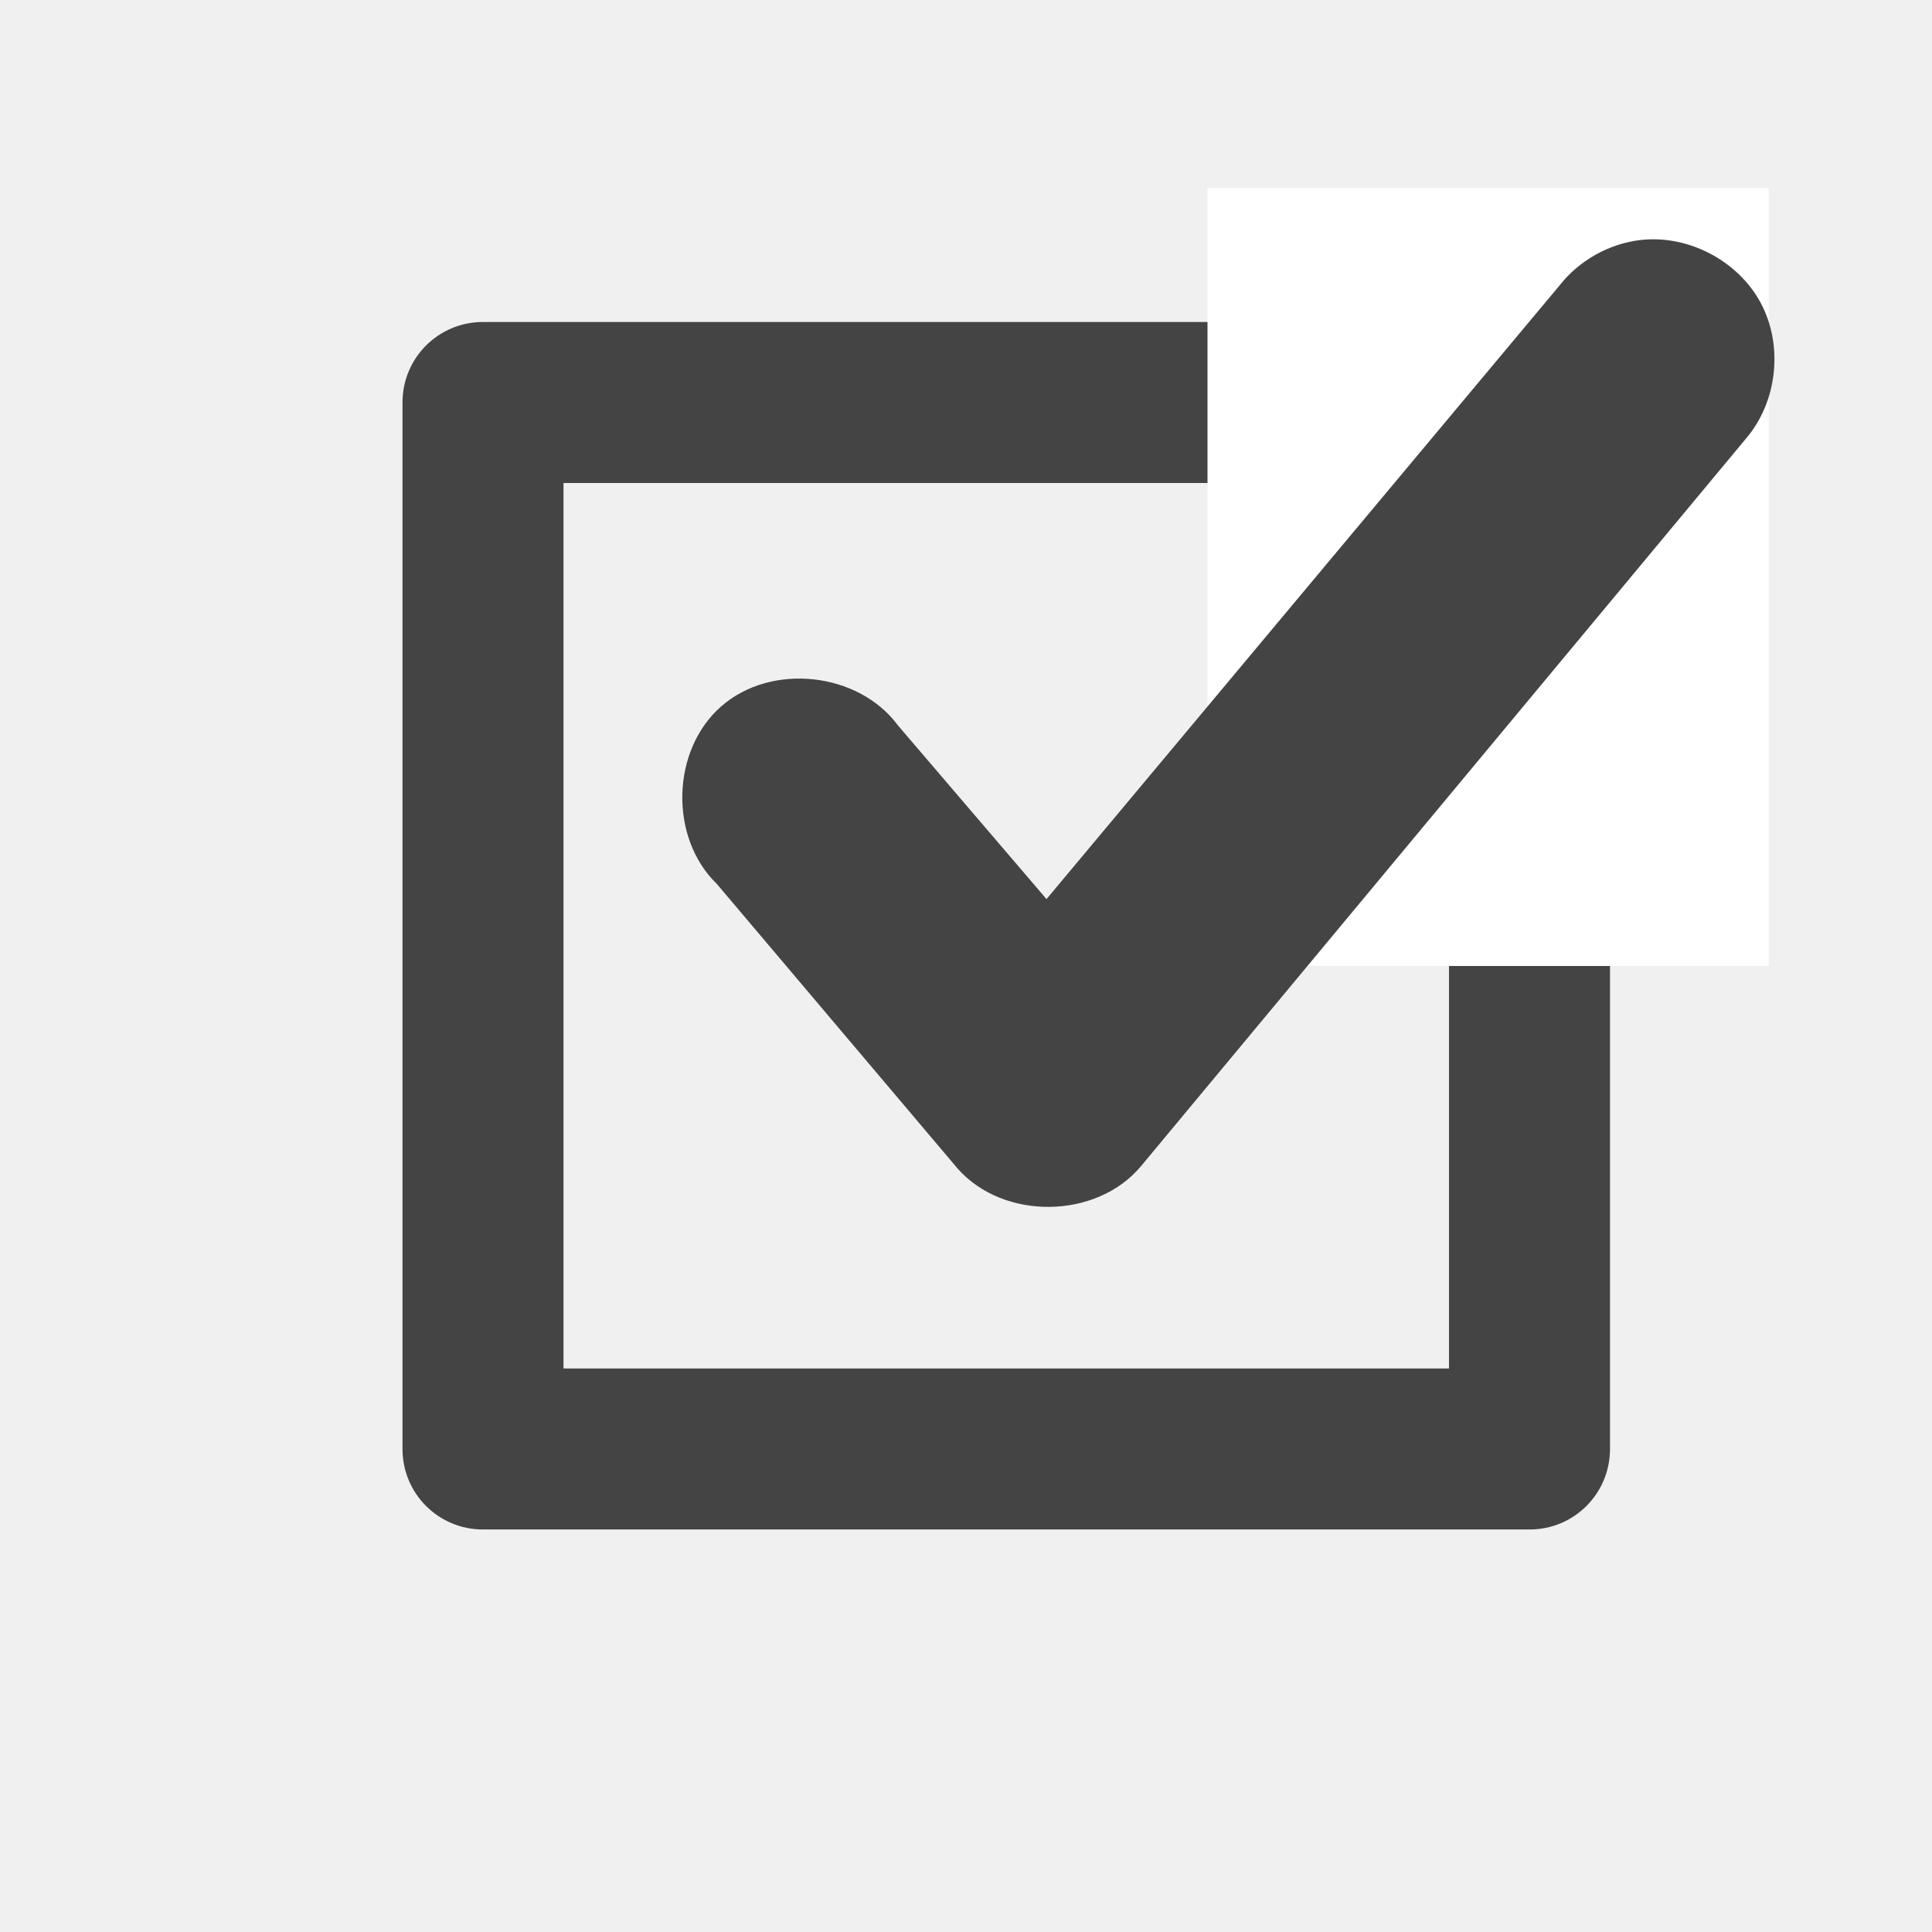
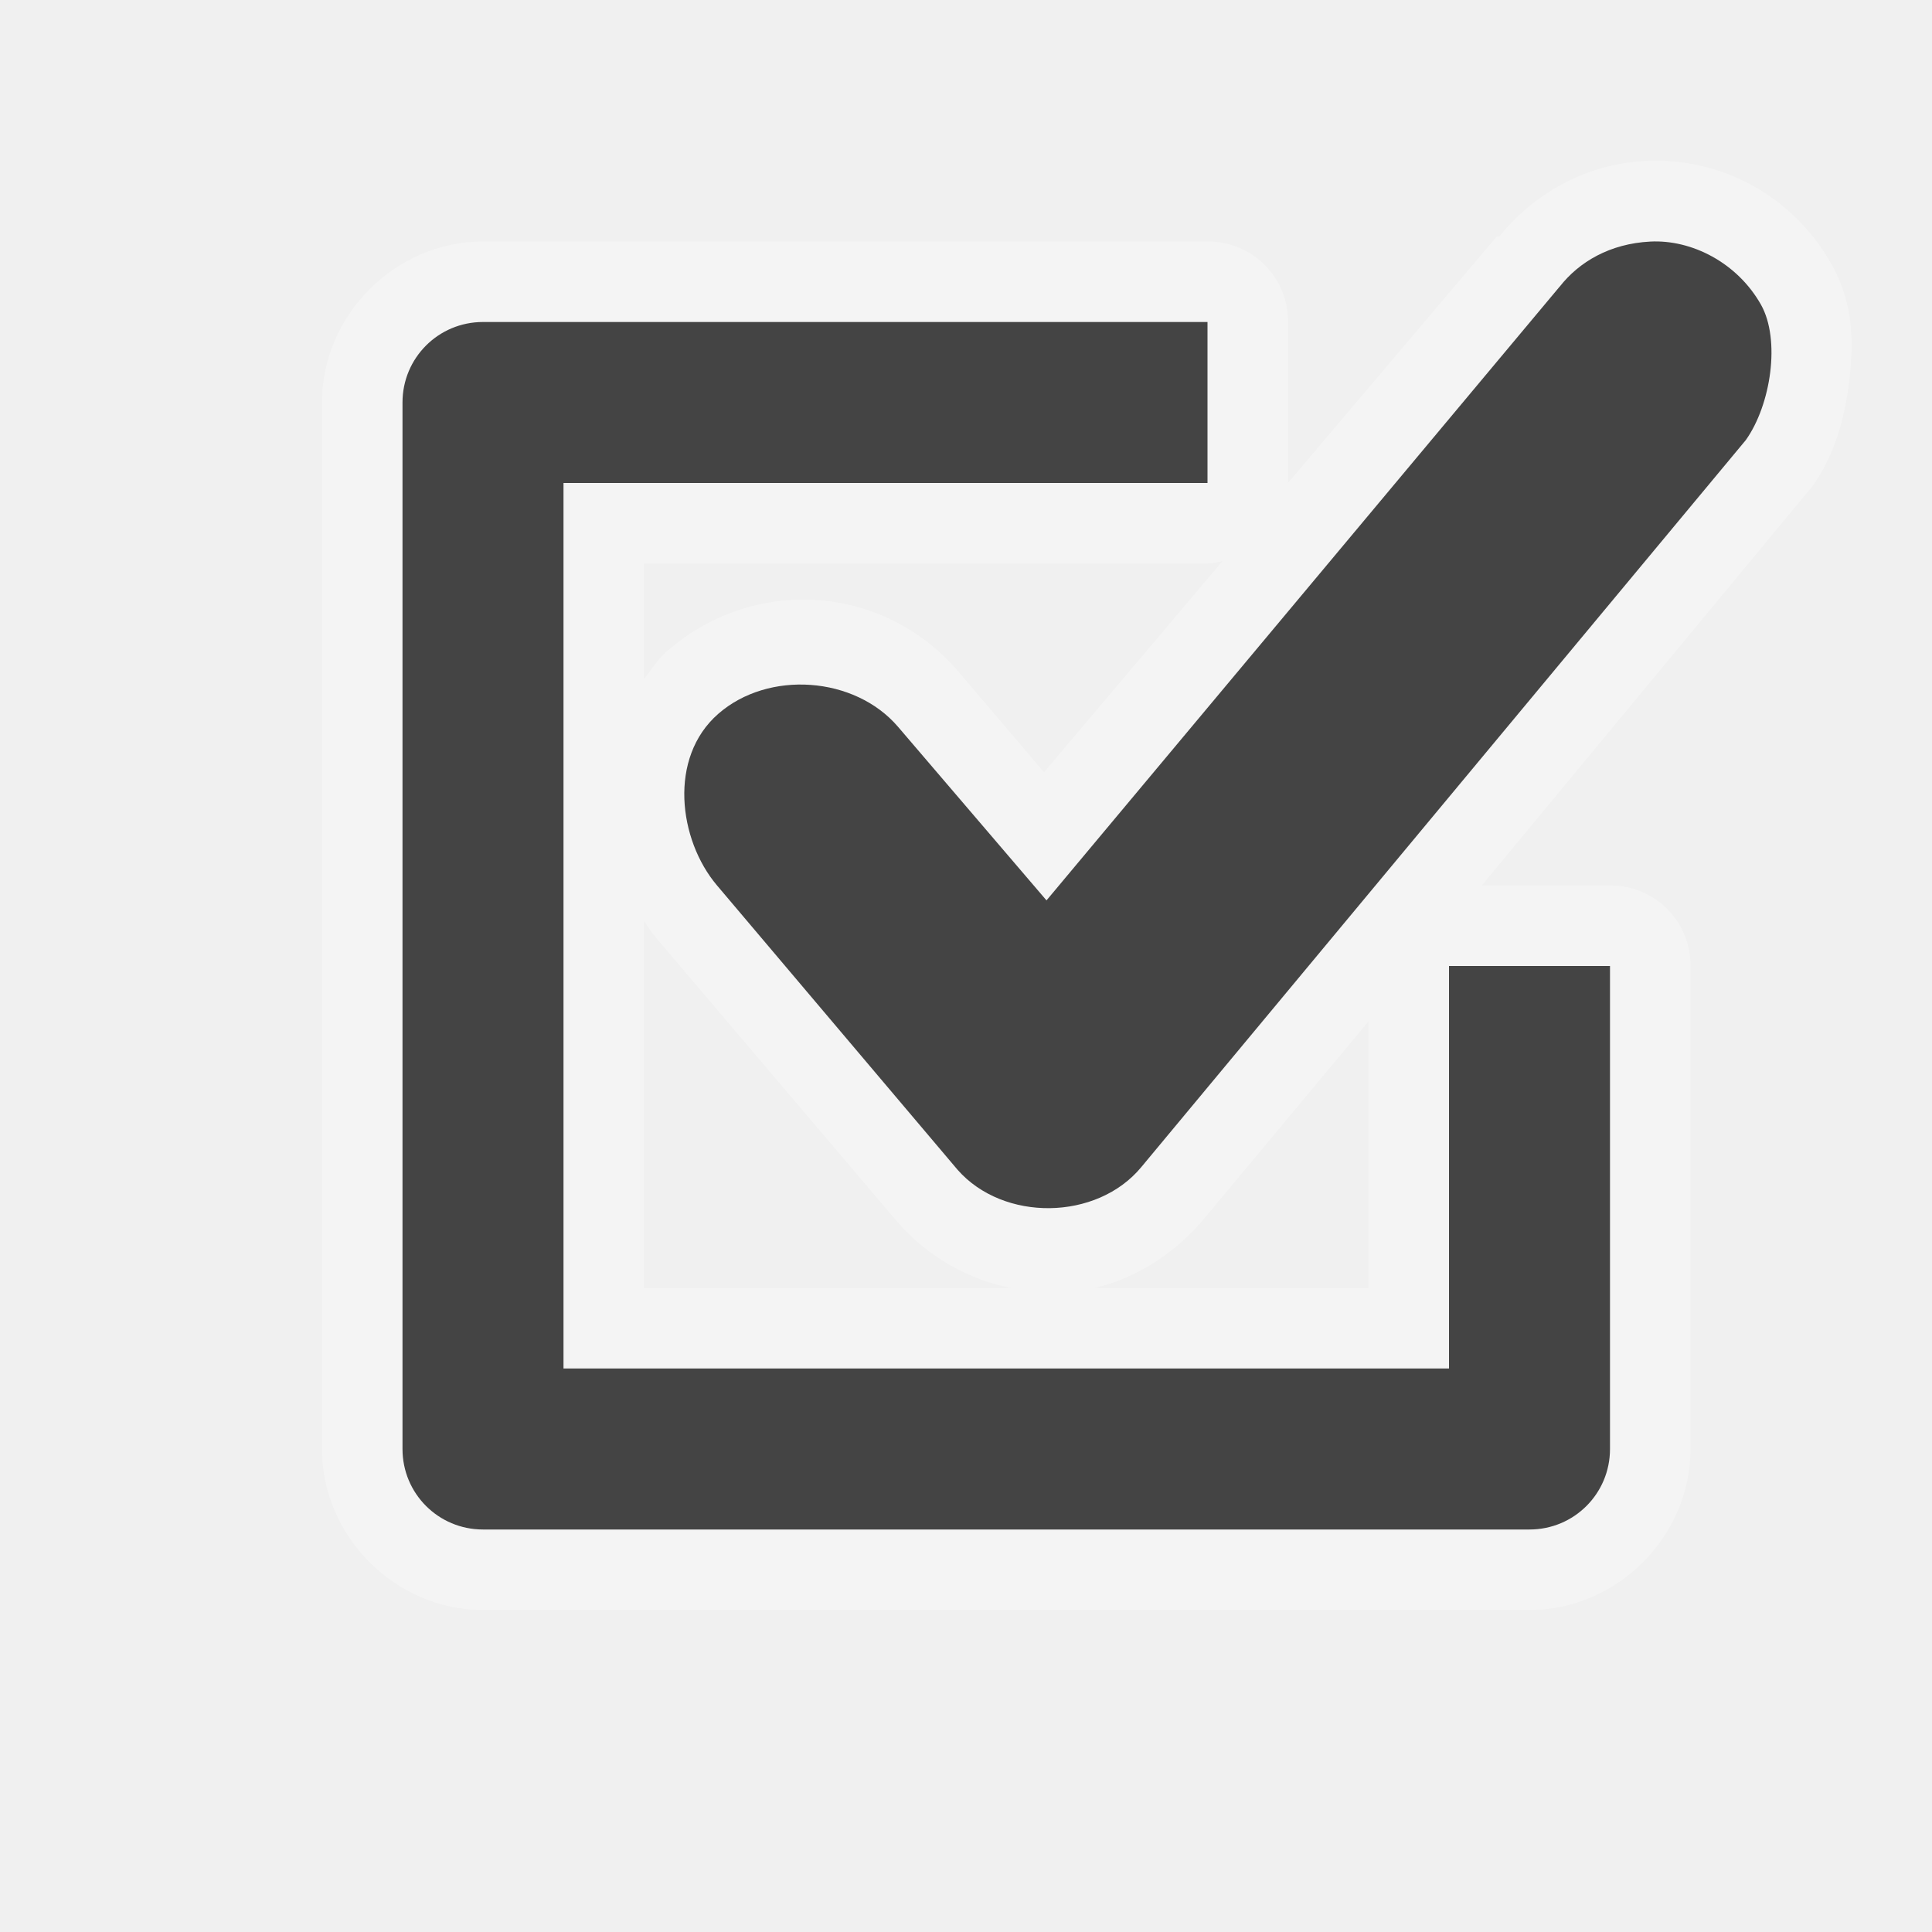
<svg xmlns="http://www.w3.org/2000/svg" width="24" height="24" id="svg4460" version="1.1">
  <defs id="defs4462" />
  <g id="layer1" transform="translate(0,-1028.362)">
-     <path style="color:#000000;fill:#444444;fill-opacity:1;stroke:none;stroke-width:2;marker:none;visibility:visible;display:inline;overflow:visible;enable-background:accumulate" d="m 6,1032.362 c -0.554,0 -1,0.446 -1,1 l 0,13 c 0,0.554 0.446,1 1,1 l 13,0 c 0.554,0 1,-0.446 1,-1 l 0,-13 c 0,-0.554 -0.446,-1 -1,-1 z m 1,2 11,0 0,11 -11,0 z" id="rect11284" />
-     <rect style="fill:#ffffff;fill-opacity:1;stroke:none" id="rect3010" width="6.972" height="9.663" x="15" y="1030.699" ry="0" />
-     <path id="path3792" d="m 36,1032.362 c -0.554,0 -1,0.446 -1,1 l 0,14 c 0,0.554 0.446,1 1,1 l 14,0 c 0.554,0 1,-0.446 1,-1 l 0,-14 c 0,-0.554 -0.446,-1 -1,-1 z m 1,2 12,0 0,12 -12,0 z" style="color:#000000;fill:#444444;fill-opacity:1;stroke:none;stroke-width:2;marker:none;visibility:visible;display:inline;overflow:visible;enable-background:accumulate" />
-     <rect ry="0" y="1030.699" x="44" height="9.663" width="7.972" id="rect3794" style="fill:#ffffff;fill-opacity:1;stroke:none" />
-     <path id="path3796" d="m 40,1038.362 3,3.5 7.5,-9" style="fill:none;stroke:#444444;stroke-width:3;stroke-linecap:round;stroke-linejoin:round;stroke-miterlimit:4;stroke-opacity:1;stroke-dasharray:none" />
-     <path id="path3804" d="m -43,1032.362 c -0.554,0 -1,0.446 -1,1 l 0,14 c 0,0.554 0.446,1 1,1 l 14,0 c 0.554,0 1,-0.446 1,-1 l 0,-14 c 0,-0.554 -0.446,-1 -1,-1 z m 1,2 12,0 0,12 -12,0 z" style="color:#000000;fill:#444444;fill-opacity:1;stroke:none;stroke-width:2;marker:none;visibility:visible;display:inline;overflow:visible;enable-background:accumulate" />
-     <rect ry="0" y="1030.699" x="-35" height="9.663" width="7.972" id="rect3806" style="fill:#ffffff;fill-opacity:1;stroke:none" />
-     <path d="m -29,1032.362 -7,7 -3,-3 -2,2 5,5 9,-9 z" style="font-size:medium;font-style:normal;font-variant:normal;font-weight:normal;font-stretch:normal;text-indent:0;text-align:start;text-decoration:none;line-height:normal;letter-spacing:normal;word-spacing:normal;text-transform:none;direction:ltr;block-progression:tb;writing-mode:lr-tb;text-anchor:start;baseline-shift:baseline;color:#000000;fill:#444444;fill-opacity:1;stroke:none;stroke-width:3;marker:none;visibility:visible;display:inline;overflow:visible;enable-background:accumulate;font-family:Sans;-inkscape-font-specification:Sans" id="path3808" />
-     <path id="path3812" d="m -21,1032.362 c -0.554,0 -1,0.446 -1,1 l 0,13 c 0,0.554 0.446,1 1,1 l 13,0 c 0.554,0 1,-0.446 1,-1 l 0,-13 c 0,-0.554 -0.446,-1 -1,-1 z m 1,2 11,0 0,11 -11,0 z" style="color:#000000;fill:#444444;fill-opacity:1;stroke:none;stroke-width:2;marker:none;visibility:visible;display:inline;overflow:visible;enable-background:accumulate" />
-     <rect ry="0" y="1030.699" x="-13" height="9.663" width="7.972" id="rect3814" style="fill:#ffffff;fill-opacity:1;stroke:none" />
-     <path d="m -7,1032.362 -7,7 -3,-3 -2,2 5,5 9,-9 z" style="font-size:medium;font-style:normal;font-variant:normal;font-weight:normal;font-stretch:normal;text-indent:0;text-align:start;text-decoration:none;line-height:normal;letter-spacing:normal;word-spacing:normal;text-transform:none;direction:ltr;block-progression:tb;writing-mode:lr-tb;text-anchor:start;baseline-shift:baseline;color:#000000;fill:#444444;fill-opacity:1;stroke:none;stroke-width:3;marker:none;visibility:visible;display:inline;overflow:visible;enable-background:accumulate;font-family:Sans;-inkscape-font-specification:Sans" id="path3816" />
-     <path id="path3834" d="m 6,1004.362 c -0.554,0 -1,0.446 -1,1 l 0,13 c 0,0.554 0.446,1 1,1 l 13,0 c 0.554,0 1,-0.446 1,-1 l 0,-13 c 0,-0.554 -0.446,-1 -1,-1 z m 1,2 11,0 0,11 -11,0 z" style="color:#000000;fill:#444444;fill-opacity:1;stroke:none;stroke-width:2;marker:none;visibility:visible;display:inline;overflow:visible;enable-background:accumulate" />
-     <rect ry="0" y="1002.699" x="15" height="9.663" width="6.972" id="rect3836" style="fill:#ffffff;fill-opacity:1;stroke:none" />
-     <path d="m 20,1004.362 -7,7 -3,-3 -2,2 5,5 9,-9 z" style="font-size:medium;font-style:normal;font-variant:normal;font-weight:normal;font-stretch:normal;text-indent:0;text-align:start;text-decoration:none;line-height:normal;letter-spacing:normal;word-spacing:normal;text-transform:none;direction:ltr;block-progression:tb;writing-mode:lr-tb;text-anchor:start;baseline-shift:baseline;color:#000000;fill:#444444;fill-opacity:1;stroke:none;stroke-width:3;marker:none;visibility:visible;display:inline;overflow:visible;enable-background:accumulate;font-family:Sans;-inkscape-font-specification:Sans" id="path3838" />
-     <path id="path3840" d="m 6,1077.579 c -0.554,0 -1,0.446 -1,1 l 0,13 c 0,0.554 0.446,1 1,1 l 13,0 c 0.554,0 1,-0.446 1,-1 l 0,-13 c 0,-0.554 -0.446,-1 -1,-1 z m 1,2 11,0 0,11 -11,0 z" style="color:#000000;fill:#444444;fill-opacity:1;stroke:none;stroke-width:2;marker:none;visibility:visible;display:inline;overflow:visible;enable-background:accumulate" />
-     <rect ry="0" y="1075.916" x="15" height="9.663" width="6.972" id="rect3842" style="fill:#ffffff;fill-opacity:1;stroke:none" />
-     <path d="m 19.5,1078.079 -6.5,6.5 -2.508,-2.508 C 10,1081.579 9.5,1082.079 9.523,1082.056 l -1.031,1.031 c -0.492,0.492 0.008,0.992 0.008,0.992 l 4.008,4.008 c 0.492,0.492 0.992,-0.01 0.992,-0.01 l 8.008,-8.008 c 0.492,-0.49 -0.023,-1.008 -0.023,-1.008 l -0.992,-0.992 c 0.008,0.01 -0.492,-0.49 -0.992,0.01 z" style="font-size:medium;font-style:normal;font-variant:normal;font-weight:normal;font-stretch:normal;text-indent:0;text-align:start;text-decoration:none;line-height:normal;letter-spacing:normal;word-spacing:normal;text-transform:none;direction:ltr;block-progression:tb;writing-mode:lr-tb;text-anchor:start;baseline-shift:baseline;color:#000000;fill:#444444;fill-opacity:1;stroke:none;stroke-width:3;marker:none;visibility:visible;display:inline;overflow:visible;enable-background:accumulate;font-family:Sans;-inkscape-font-specification:Sans" id="path3844" />
-     <path style="font-size:medium;font-style:normal;font-variant:normal;font-weight:normal;font-stretch:normal;text-indent:0;text-align:start;text-decoration:none;line-height:normal;letter-spacing:normal;word-spacing:normal;text-transform:none;direction:ltr;block-progression:tb;writing-mode:lr-tb;text-anchor:start;baseline-shift:baseline;color:#000000;fill:#444444;fill-opacity:1;stroke:none;stroke-width:3;marker:none;visibility:visible;display:inline;overflow:visible;enable-background:accumulate;font-family:Sans;-inkscape-font-specification:Sans" d="m 20.375,1031.344 c -0.39,0.047 -0.758,0.254 -1,0.562 l -6.375,7.625 -1.844,-2.156 c -0.491,-0.666 -1.573,-0.784 -2.196,-0.239 -0.623,0.545 -0.649,1.633 -0.054,2.208 l 2.989,3.533 c 0.57,0.649 1.729,0.634 2.281,-0.031 l 7.511,-9.033 c 0.391,-0.455 0.469,-1.153 0.188,-1.683 -0.282,-0.53 -0.905,-0.856 -1.5,-0.786 z" id="path3846" />
-     <path id="path3848" d="m 6,955.862 c -0.554,0 -1,0.446 -1,1 l 0,13 c 0,0.554 0.446,1 1,1 l 13,0 c 0.554,0 1,-0.446 1,-1 l 0,-13 c 0,-0.554 -0.446,-1 -1,-1 z m 1,2 11,0 0,11 -11,0 z" style="color:#000000;fill:#444444;fill-opacity:1;stroke:none;stroke-width:2;marker:none;visibility:visible;display:inline;overflow:visible;enable-background:accumulate" />
-     <rect ry="0" y="954.199" x="15" height="9.663" width="6.972" id="rect3850" style="fill:#ffffff;fill-opacity:1;stroke:none" />
-     <path id="path3852" d="m 10.031,961.862 3,3.5 7.5,-9" style="fill:none;stroke:#444444;stroke-width:3;stroke-linecap:round;stroke-linejoin:round;stroke-miterlimit:4;stroke-opacity:1;stroke-dasharray:none" />
-     <path id="path3024" d="m 6,1059.055 c -0.554,0 -1,0.446 -1,1 l 0,13 c 0,0.554 0.446,1 1,1 l 13,0 c 0.554,0 1,-0.446 1,-1 l 0,-13 c 0,-0.554 -0.446,-1 -1,-1 z m 1,2 11,0 0,11 -11,0 z" style="color:#000000;fill:#444444;fill-opacity:1;stroke:none;stroke-width:2;marker:none;visibility:visible;display:inline;overflow:visible;enable-background:accumulate" />
-     <rect ry="0" y="1057.392" x="15" height="9.663" width="6.972" id="rect3026" style="fill:#ffffff;fill-opacity:1;stroke:none" />
-     <path id="path3028" d="m 10.031,1065.055 3,3.5 7.5,-9" style="fill:none;stroke:#444444;stroke-width:3;stroke-linecap:round;stroke-linejoin:round;stroke-miterlimit:4;stroke-opacity:1;stroke-dasharray:none" />
-     <path style="color:#000000;fill:#444444;fill-opacity:1;stroke:none;stroke-width:2;marker:none;visibility:visible;display:inline;overflow:visible;enable-background:accumulate" d="m 6,984.362 c -0.554,0 -1,0.446 -1,1 l 0,13 c 0,0.554 0.446,1 1,1 l 13,0 c 0.554,0 1,-0.446 1,-1 l 0,-13 c 0,-0.554 -0.446,-1 -1,-1 z m 1,2 11,0 0,11 -11,0 z" id="path3034" />
-     <rect style="fill:#ffffff;fill-opacity:1;stroke:none" id="rect3036" width="6.972" height="9.663" x="15" y="982.824" ry="0" />
-     <path id="path3038" style="font-size:medium;font-style:normal;font-variant:normal;font-weight:normal;font-stretch:normal;text-indent:0;text-align:start;text-decoration:none;line-height:normal;letter-spacing:normal;word-spacing:normal;text-transform:none;direction:ltr;block-progression:tb;writing-mode:lr-tb;text-anchor:start;baseline-shift:baseline;color:#000000;fill:#444444;fill-opacity:1;stroke:#444444;stroke-width:1;marker:none;visibility:visible;display:inline;overflow:visible;enable-background:accumulate;font-family:Sans;-inkscape-font-specification:Sans;stroke-opacity:1;stroke-linejoin:round;stroke-linecap:round;stroke-miterlimit:4;stroke-dasharray:none" d="m 20,984.487 -7,7 -3,-3 -2,2 5,5 9,-9 z" />
-     <path id="path3847" d="m 6,909.362 c -0.554,0 -1,0.446 -1,1 l 0,13 c 0,0.554 0.446,1 1,1 l 13,0 c 0.554,0 1,-0.446 1,-1 l 0,-13 c 0,-0.554 -0.446,-1 -1,-1 z m 1,2 11,0 0,11 -11,0 z" style="color:#000000;fill:#444444;fill-opacity:1;stroke:none;stroke-width:2;marker:none;visibility:visible;display:inline;overflow:visible;enable-background:accumulate" />
-     <rect ry="0" y="907.699" x="15" height="9.663" width="6.972" id="rect3849" style="fill:#ffffff;fill-opacity:1;stroke:none" />
-     <path id="path3851" d="m 20.375,908.344 c -0.39,0.047 -0.758,0.254 -1,0.562 L 13,916.531 11.156,914.375 c -0.491,-0.666 -1.573,-0.784 -2.196,-0.239 -0.623,0.545 -0.649,1.633 -0.054,2.208 l 2.989,3.533 c 0.57,0.649 1.729,0.634 2.281,-0.031 l 7.511,-9.033 c 0.391,-0.455 0.469,-1.153 0.188,-1.683 -0.282,-0.53 -0.905,-0.856 -1.5,-0.786 z" style="font-size:medium;font-style:normal;font-variant:normal;font-weight:normal;font-stretch:normal;text-indent:0;text-align:start;text-decoration:none;line-height:normal;letter-spacing:normal;word-spacing:normal;text-transform:none;direction:ltr;block-progression:tb;writing-mode:lr-tb;text-anchor:start;baseline-shift:baseline;color:#000000;fill:#444444;fill-opacity:1;stroke:none;stroke-width:3;marker:none;visibility:visible;display:inline;overflow:visible;enable-background:accumulate;font-family:Sans;-inkscape-font-specification:Sans" />
+     <path style="font-size:medium;font-style:normal;font-variant:normal;font-weight:normal;font-stretch:normal;text-indent:0;text-align:start;text-decoration:none;line-height:normal;letter-spacing:normal;word-spacing:normal;text-transform:none;direction:ltr;block-progression:tb;writing-mode:lr-tb;text-anchor:start;baseline-shift:baseline;opacity:0.3;color:#000000;fill:#ffffff;fill-opacity:1;stroke:none;stroke-width:3;marker:none;visibility:visible;display:inline;overflow:visible;enable-background:accumulate;font-family:Sans;-inkscape-font-specification:Sans" d="M 20.438 2 C 19.671 2.04 19.036 2.428 18.625 2.938 L 18.594 2.938 L 16 6 L 16 4 A 0.993 0.993 0 0 0 15 3 L 6 3 C 4.913 3 4 3.913 4 5 L 4 18 C 4 19.087 4.913 20 6 20 L 19 20 C 20.087 20 21 19.087 21 18 L 21 12 A 0.993 0.993 0 0 0 20 11 L 18.406 11 L 22.469 6.094 A 1 1 0 0 0 22.5 6.062 C 22.79 5.656 22.912 5.208 22.969 4.75 C 23.025 4.292 23.038 3.792 22.75 3.281 C 22.263 2.417 21.359 1.951 20.438 2 z M 15.188 6.969 L 12.969 9.594 L 11.906 8.344 C 10.972 7.251 9.36 7.149 8.281 8.094 C 8.171 8.19 8.085 8.327 8 8.438 L 8 7 L 15 7 A 0.993 0.993 0 0 0 15.188 6.969 z M 8 11.438 C 8.051 11.512 8.097 11.587 8.156 11.656 L 11.156 15.188 C 11.538 15.623 12.044 15.899 12.562 16 L 8 16 L 8 11.438 z M 17 12.688 L 17 16 L 13.594 16 C 14.11 15.881 14.599 15.57 14.969 15.125 L 17 12.688 z " transform="translate(0,1028.362)" id="path3170" />
+     <path style="color:#000000;fill:#444444;fill-opacity:1;stroke:none;stroke-width:2;marker:none;visibility:visible;display:inline;overflow:visible;enable-background:accumulate" d="M 6 4 C 5.446 4 5 4.446 5 5 L 5 18 C 5 18.554 5.446 19 6 19 L 19 19 C 19.554 19 20 18.554 20 18 L 20 12 L 18 12 L 18 17 L 7 17 L 7 6 L 15 6 L 15 4 L 6 4 z " transform="translate(0,1028.362)" id="rect11284" />
+     <path style="font-size:medium;font-style:normal;font-variant:normal;font-weight:normal;font-stretch:normal;text-indent:0;text-align:start;text-decoration:none;line-height:normal;letter-spacing:normal;word-spacing:normal;text-transform:none;direction:ltr;block-progression:tb;writing-mode:lr-tb;text-anchor:start;baseline-shift:baseline;color:#000000;fill:#444444;fill-opacity:1;stroke:none;stroke-width:3;marker:none;visibility:visible;display:inline;overflow:visible;enable-background:accumulate;font-family:Sans;-inkscape-font-specification:Sans" d="m 19.375,1031.922 -6.375,7.625 -1.844,-2.156 c -0.538,-0.629 -1.611,-0.706 -2.234,-0.161 -0.623,0.545 -0.493,1.566 -0.016,2.13 l 2.989,3.533 c 0.57,0.649 1.729,0.634 2.281,-0.031 l 7.511,-9.033 c 0.312,-0.439 0.434,-1.246 0.188,-1.683 -0.295,-0.522 -0.862,-0.81 -1.375,-0.783 -0.501,0.026 -0.883,0.251 -1.125,0.56 z" id="path3846" />
  </g>
</svg>
